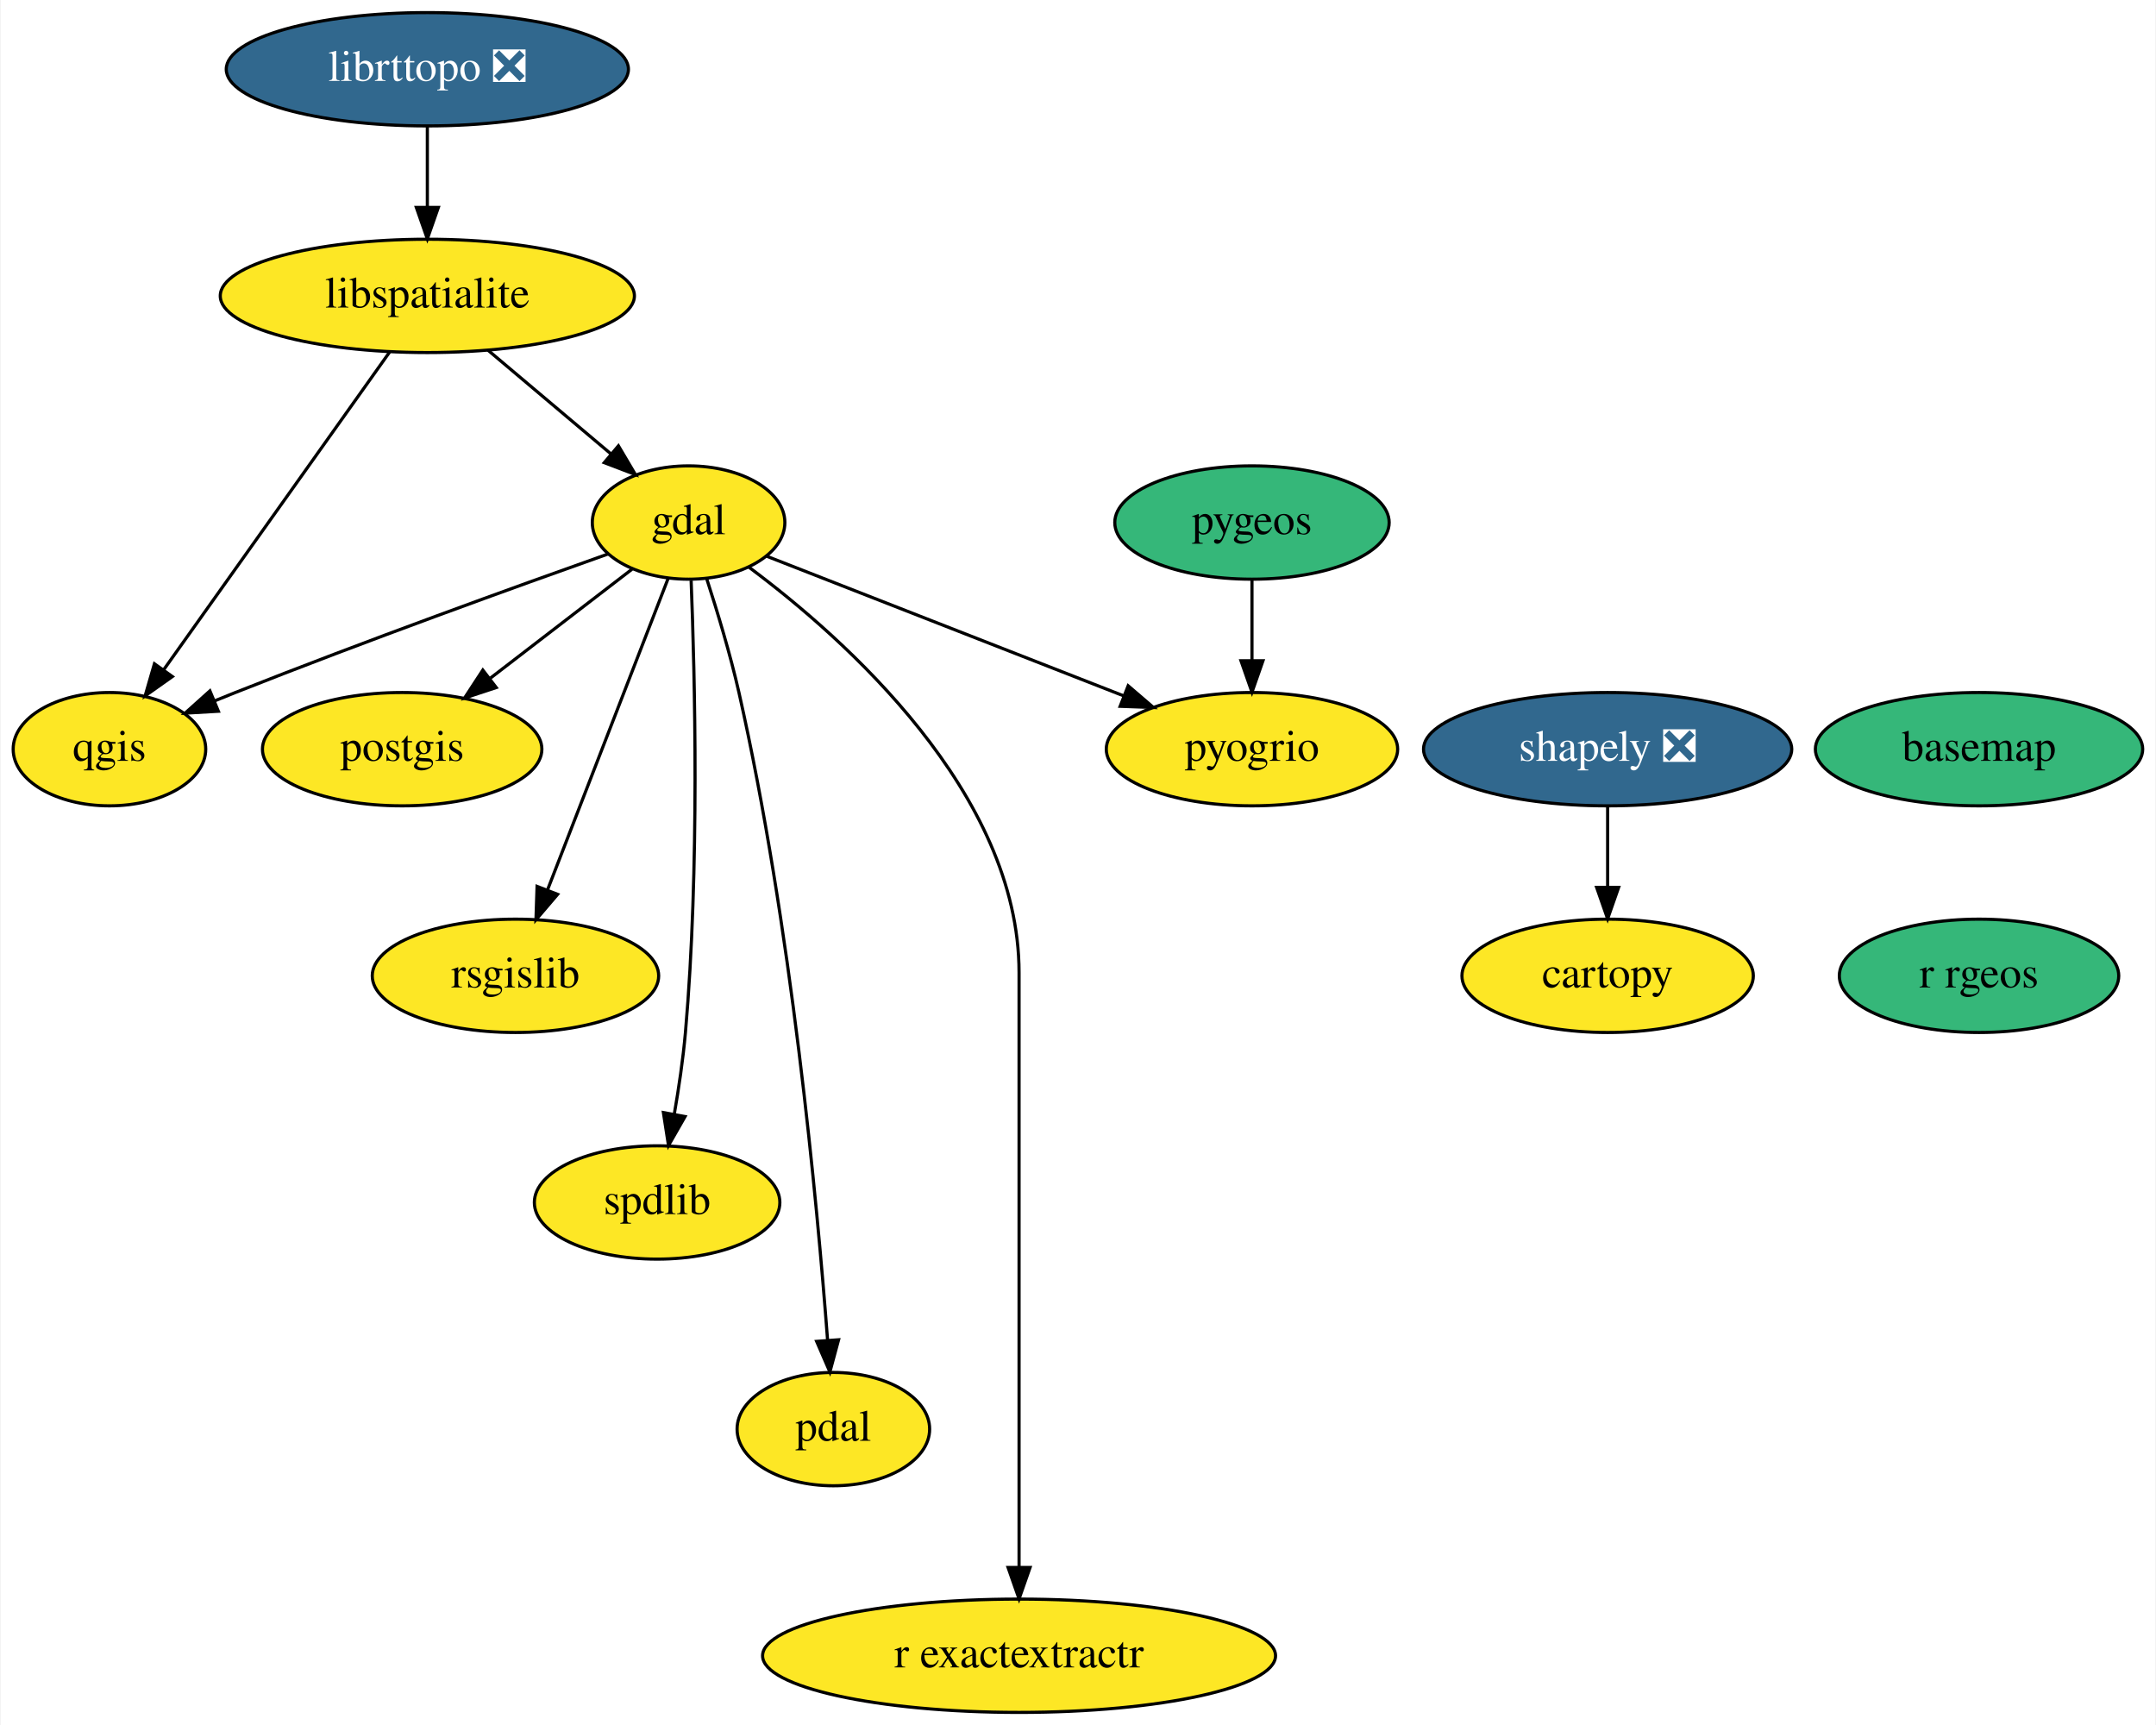
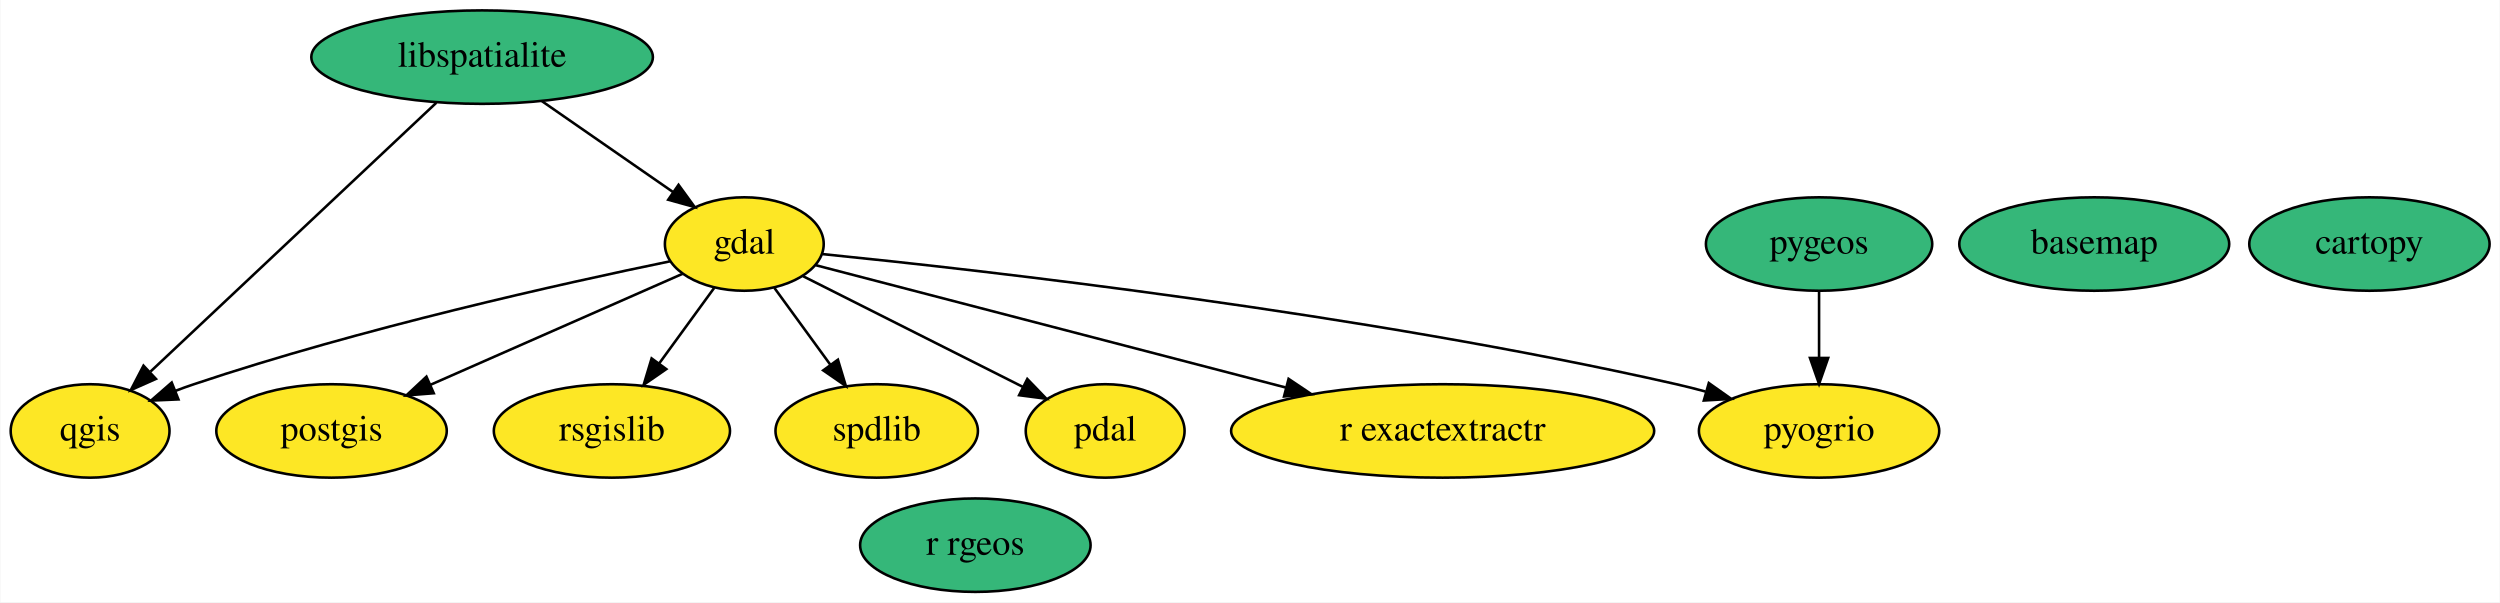
- <svg xmlns="http://www.w3.org/2000/svg" xmlns:xlink="http://www.w3.org/1999/xlink" width="685pt" height="548pt" viewBox="0.00 0.00 684.55 548.00">
-   <g id="graph0" class="graph" transform="scale(1 1) rotate(0) translate(4 544)">
-     <polygon fill="white" stroke="transparent" points="-4,4 -4,-544 680.55,-544 680.55,4 -4,4" />
+ <svg xmlns="http://www.w3.org/2000/svg" xmlns:xlink="http://www.w3.org/1999/xlink" width="963pt" height="232pt" viewBox="0.00 0.00 962.69 232.00">
+   <g id="graph0" class="graph" transform="scale(1 1) rotate(0) translate(4 228)">
+     <polygon fill="white" stroke="transparent" points="-4,4 -4,-228 958.69,-228 958.69,4 -4,4" />
    <g id="node1" class="node">
      <g id="a_node1">
        <a xlink:href="https://github.com/conda-forge/basemap-feedstock" xlink:title="basemap">
-           <ellipse fill="#35b779" stroke="black" cx="624.55" cy="-306" rx="52" ry="18" />
-           <text text-anchor="middle" x="624.55" y="-302.3" font-family="Times,serif" font-size="14.00">basemap</text>
+           <ellipse fill="#35b779" stroke="black" cx="802.55" cy="-134" rx="51.99" ry="18" />
+           <text text-anchor="middle" x="802.55" y="-130.3" font-family="Times,serif" font-size="14.00">basemap</text>
        </a>
      </g>
    </g>
    <g id="node2" class="node">
      <g id="a_node2">
-         <a xlink:href="https://github.com/conda-forge/r-rgeos-feedstock" xlink:title="r rgeos">
-           <ellipse fill="#35b779" stroke="black" cx="624.55" cy="-234" rx="44.39" ry="18" />
-           <text text-anchor="middle" x="624.55" y="-230.3" font-family="Times,serif" font-size="14.00">r rgeos</text>
+         <a xlink:href="https://github.com/conda-forge/cartopy-feedstock" xlink:title="cartopy">
+           <ellipse fill="#35b779" stroke="black" cx="908.55" cy="-134" rx="46.29" ry="18" />
+           <text text-anchor="middle" x="908.55" y="-130.3" font-family="Times,serif" font-size="14.00">cartopy</text>
        </a>
      </g>
    </g>
    <g id="node3" class="node">
      <g id="a_node3">
-         <a xlink:href="https://github.com/conda-forge/cartopy-feedstock" xlink:title="cartopy">
-           <ellipse fill="#fde725" stroke="black" cx="506.55" cy="-234" rx="46.29" ry="18" />
-           <text text-anchor="middle" x="506.55" y="-230.3" font-family="Times,serif" font-size="14.00">cartopy</text>
-         </a>
-       </g>
-     </g>
-     <g id="node4" class="node">
-       <g id="a_node4">
        <a xlink:href="https://github.com/conda-forge/gdal-feedstock" xlink:title="gdal">
-           <ellipse fill="#fde725" stroke="black" cx="214.55" cy="-378" rx="30.59" ry="18" />
-           <text text-anchor="middle" x="214.55" y="-374.3" font-family="Times,serif" font-size="14.00">gdal</text>
+           <ellipse fill="#fde725" stroke="black" cx="282.55" cy="-134" rx="30.59" ry="18" />
+           <text text-anchor="middle" x="282.55" y="-130.3" font-family="Times,serif" font-size="14.00">gdal</text>
        </a>
      </g>
    </g>
    <g id="node5" class="node">
      <g id="a_node5">
        <a xlink:href="https://github.com/conda-forge/postgis-feedstock" xlink:title="postgis">
-           <ellipse fill="#fde725" stroke="black" cx="123.55" cy="-306" rx="44.39" ry="18" />
-           <text text-anchor="middle" x="123.55" y="-302.3" font-family="Times,serif" font-size="14.00">postgis</text>
+           <ellipse fill="#fde725" stroke="black" cx="123.55" cy="-62" rx="44.39" ry="18" />
+           <text text-anchor="middle" x="123.55" y="-58.3" font-family="Times,serif" font-size="14.00">postgis</text>
        </a>
      </g>
    </g>
    <g id="edge2" class="edge">
-       <path fill="none" stroke="black" d="M196.57,-363.17C183.75,-353.31 166.27,-339.86 151.62,-328.6" />
-       <polygon fill="black" stroke="black" points="153.44,-325.58 143.38,-322.26 149.18,-331.13 153.44,-325.58" />
+       <path fill="none" stroke="black" d="M258.74,-122.52C233.1,-111.23 191.93,-93.11 161.75,-79.82" />
+       <polygon fill="black" stroke="black" points="162.93,-76.52 152.37,-75.69 160.11,-82.92 162.93,-76.52" />
    </g>
    <g id="node6" class="node">
      <g id="a_node6">
        <a xlink:href="https://github.com/conda-forge/qgis-feedstock" xlink:title="qgis">
-           <ellipse fill="#fde725" stroke="black" cx="30.55" cy="-306" rx="30.59" ry="18" />
-           <text text-anchor="middle" x="30.55" y="-302.3" font-family="Times,serif" font-size="14.00">qgis</text>
+           <ellipse fill="#fde725" stroke="black" cx="30.55" cy="-62" rx="30.59" ry="18" />
+           <text text-anchor="middle" x="30.55" y="-58.3" font-family="Times,serif" font-size="14.00">qgis</text>
+         </a>
+       </g>
+     </g>
+     <g id="edge4" class="edge">
+       <path fill="none" stroke="black" d="M254.02,-127.36C212.93,-118.9 134.94,-101.58 70.55,-80 68.17,-79.2 65.73,-78.33 63.3,-77.4" />
+       <polygon fill="black" stroke="black" points="64.58,-74.15 54,-73.69 61.99,-80.65 64.58,-74.15" />
+     </g>
+     <g id="node7" class="node">
+       <g id="a_node7">
+         <a xlink:href="https://github.com/conda-forge/rsgislib-feedstock" xlink:title="rsgislib">
+           <ellipse fill="#fde725" stroke="black" cx="231.55" cy="-62" rx="45.49" ry="18" />
+           <text text-anchor="middle" x="231.55" y="-58.3" font-family="Times,serif" font-size="14.00">rsgislib</text>
+         </a>
+       </g>
+     </g>
+     <g id="edge5" class="edge">
+       <path fill="none" stroke="black" d="M270.97,-117.12C264.7,-108.51 256.8,-97.67 249.73,-87.96" />
+       <polygon fill="black" stroke="black" points="252.5,-85.82 243.79,-79.8 246.85,-89.94 252.5,-85.82" />
+     </g>
+     <g id="node9" class="node">
+       <g id="a_node9">
+         <a xlink:href="https://github.com/conda-forge/spdlib-feedstock" xlink:title="spdlib">
+           <ellipse fill="#fde725" stroke="black" cx="333.55" cy="-62" rx="38.99" ry="18" />
+           <text text-anchor="middle" x="333.55" y="-58.3" font-family="Times,serif" font-size="14.00">spdlib</text>
+         </a>
+       </g>
+     </g>
+     <g id="edge6" class="edge">
+       <path fill="none" stroke="black" d="M294.12,-117.12C300.48,-108.38 308.52,-97.35 315.67,-87.54" />
+       <polygon fill="black" stroke="black" points="318.61,-89.45 321.67,-79.31 312.95,-85.33 318.61,-89.45" />
+     </g>
+     <g id="node10" class="node">
+       <g id="a_node10">
+         <a xlink:href="https://github.com/conda-forge/pdal-feedstock" xlink:title="pdal">
+           <ellipse fill="#fde725" stroke="black" cx="421.55" cy="-62" rx="30.59" ry="18" />
+           <text text-anchor="middle" x="421.55" y="-58.3" font-family="Times,serif" font-size="14.00">pdal</text>
+         </a>
+       </g>
+     </g>
+     <g id="edge1" class="edge">
+       <path fill="none" stroke="black" d="M305.19,-121.6C328.21,-110 364.07,-91.95 389.9,-78.94" />
+       <polygon fill="black" stroke="black" points="391.56,-82.02 398.91,-74.4 388.41,-75.77 391.56,-82.02" />
+     </g>
+     <g id="node12" class="node">
+       <g id="a_node12">
+         <a xlink:href="https://github.com/conda-forge/r-exactextractr-feedstock" xlink:title="r exactextractr">
+           <ellipse fill="#fde725" stroke="black" cx="551.55" cy="-62" rx="81.49" ry="18" />
+           <text text-anchor="middle" x="551.55" y="-58.3" font-family="Times,serif" font-size="14.00">r exactextractr</text>
+         </a>
+       </g>
+     </g>
+     <g id="edge7" class="edge">
+       <path fill="none" stroke="black" d="M310.07,-125.84C352.39,-114.83 434.46,-93.47 491.1,-78.73" />
+       <polygon fill="black" stroke="black" points="492.21,-82.06 501.01,-76.15 490.45,-75.28 492.21,-82.06" />
+     </g>
+     <g id="node13" class="node">
+       <g id="a_node13">
+         <a xlink:href="https://github.com/conda-forge/pyogrio-feedstock" xlink:title="pyogrio">
+           <ellipse fill="#fde725" stroke="black" cx="696.55" cy="-62" rx="46.29" ry="18" />
+           <text text-anchor="middle" x="696.55" y="-58.3" font-family="Times,serif" font-size="14.00">pyogrio</text>
        </a>
      </g>
    </g>
    <g id="edge3" class="edge">
-       <path fill="none" stroke="black" d="M188.91,-367.99C160,-357.74 111.66,-340.29 70.55,-324 68.36,-323.13 66.11,-322.22 63.84,-321.3" />
-       <polygon fill="black" stroke="black" points="65.16,-318.05 54.58,-317.44 62.47,-324.52 65.16,-318.05" />
+       <path fill="none" stroke="black" d="M312.62,-130.13C374.66,-123.88 521.13,-107.33 641.55,-80 645.22,-79.17 649.01,-78.21 652.8,-77.18" />
+       <polygon fill="black" stroke="black" points="654.08,-80.45 662.73,-74.34 652.16,-73.72 654.08,-80.45" />
    </g>
-     <g id="node7" class="node">
-       <g id="a_node7">
-         <a xlink:href="https://github.com/conda-forge/rsgislib-feedstock" xlink:title="rsgislib">
-           <ellipse fill="#fde725" stroke="black" cx="159.55" cy="-234" rx="45.5" ry="18" />
-           <text text-anchor="middle" x="159.55" y="-230.3" font-family="Times,serif" font-size="14.00">rsgislib</text>
-         </a>
-       </g>
-     </g>
-     <g id="edge4" class="edge">
-       <path fill="none" stroke="black" d="M208.02,-360.15C198.55,-335.71 180.92,-290.17 169.73,-261.29" />
-       <polygon fill="black" stroke="black" points="172.94,-259.89 166.06,-251.82 166.41,-262.41 172.94,-259.89" />
-     </g>
-     <g id="node8" class="node">
-       <g id="a_node8">
-         <a xlink:href="https://github.com/conda-forge/spdlib-feedstock" xlink:title="spdlib">
-           <ellipse fill="#fde725" stroke="black" cx="204.55" cy="-162" rx="39" ry="18" />
-           <text text-anchor="middle" x="204.55" y="-158.3" font-family="Times,serif" font-size="14.00">spdlib</text>
-         </a>
-       </g>
-     </g>
-     <g id="edge5" class="edge">
-       <path fill="none" stroke="black" d="M215.36,-359.56C216.54,-329.98 218.1,-268.07 213.55,-216 212.8,-207.5 211.44,-198.31 210,-190.02" />
-       <polygon fill="black" stroke="black" points="213.43,-189.29 208.17,-180.09 206.55,-190.56 213.43,-189.29" />
-     </g>
-     <g id="node9" class="node">
-       <g id="a_node9">
-         <a xlink:href="https://github.com/conda-forge/pdal-feedstock" xlink:title="pdal">
-           <ellipse fill="#fde725" stroke="black" cx="260.55" cy="-90" rx="30.59" ry="18" />
-           <text text-anchor="middle" x="260.55" y="-86.3" font-family="Times,serif" font-size="14.00">pdal</text>
-         </a>
-       </g>
-     </g>
-     <g id="edge6" class="edge">
-       <path fill="none" stroke="black" d="M220.36,-359.98C223.71,-349.66 227.79,-336.19 230.55,-324 247.13,-250.65 255.39,-162.1 258.71,-118.29" />
-       <polygon fill="black" stroke="black" points="262.21,-118.38 259.45,-108.15 255.23,-117.87 262.21,-118.38" />
-     </g>
-     <g id="node10" class="node">
-       <g id="a_node10">
-         <a xlink:href="https://github.com/conda-forge/r-exactextractr-feedstock" xlink:title="r exactextractr">
-           <ellipse fill="#fde725" stroke="black" cx="319.55" cy="-18" rx="81.49" ry="18" />
-           <text text-anchor="middle" x="319.55" y="-14.3" font-family="Times,serif" font-size="14.00">r exactextractr</text>
-         </a>
-       </g>
-     </g>
-     <g id="edge7" class="edge">
-       <path fill="none" stroke="black" d="M233.81,-363.75C264.12,-341.15 319.55,-292.03 319.55,-235 319.55,-235 319.55,-235 319.55,-161 319.55,-121 319.55,-74.65 319.55,-46.08" />
-       <polygon fill="black" stroke="black" points="323.05,-46.05 319.55,-36.05 316.05,-46.05 323.05,-46.05" />
-     </g>
-     <g id="node11" class="node">
-       <g id="a_node11">
-         <a xlink:href="https://github.com/conda-forge/pyogrio-feedstock" xlink:title="pyogrio">
-           <ellipse fill="#fde725" stroke="black" cx="393.55" cy="-306" rx="46.29" ry="18" />
-           <text text-anchor="middle" x="393.55" y="-302.3" font-family="Times,serif" font-size="14.00">pyogrio</text>
+     <g id="node4" class="node">
+       <g id="a_node4">
+         <a xlink:href="https://github.com/conda-forge/libspatialite-feedstock" xlink:title="libspatialite">
+           <ellipse fill="#35b779" stroke="black" cx="181.55" cy="-206" rx="65.79" ry="18" />
+           <text text-anchor="middle" x="181.55" y="-202.3" font-family="Times,serif" font-size="14.00">libspatialite</text>
        </a>
      </g>
    </g>
    <g id="edge8" class="edge">
-       <path fill="none" stroke="black" d="M239.44,-367.27C268.76,-355.8 317.91,-336.58 352.81,-322.93" />
-       <polygon fill="black" stroke="black" points="354.21,-326.14 362.25,-319.24 351.66,-319.62 354.21,-326.14" />
+       <path fill="none" stroke="black" d="M204.47,-189.12C219.49,-178.7 239.22,-165.03 255.09,-154.03" />
+       <polygon fill="black" stroke="black" points="257.22,-156.81 263.45,-148.24 253.24,-151.06 257.22,-156.81" />
    </g>
-     <g id="node12" class="node">
-       <g id="a_node12">
-         <a xlink:href="https://github.com/conda-forge/libspatialite-feedstock" xlink:title="libspatialite">
-           <ellipse fill="#fde725" stroke="black" cx="131.55" cy="-450" rx="65.79" ry="18" />
-           <text text-anchor="middle" x="131.55" y="-446.3" font-family="Times,serif" font-size="14.00">libspatialite</text>
+     <g id="edge9" class="edge">
+       <path fill="none" stroke="black" d="M163.93,-188.43C136.65,-162.78 84.17,-113.43 53.81,-84.87" />
+       <polygon fill="black" stroke="black" points="55.91,-82.05 46.23,-77.75 51.12,-87.15 55.91,-82.05" />
+     </g>
+     <g id="node8" class="node">
+       <g id="a_node8">
+         <a xlink:href="https://github.com/conda-forge/r-rgeos-feedstock" xlink:title="r rgeos">
+           <ellipse fill="#35b779" stroke="black" cx="371.55" cy="-18" rx="44.39" ry="18" />
+           <text text-anchor="middle" x="371.55" y="-14.3" font-family="Times,serif" font-size="14.00">r rgeos</text>
        </a>
      </g>
    </g>
-     <g id="edge9" class="edge">
-       <path fill="none" stroke="black" d="M150.8,-432.76C162.43,-422.96 177.36,-410.36 189.85,-399.83" />
-       <polygon fill="black" stroke="black" points="192.26,-402.37 197.65,-393.25 187.75,-397.02 192.26,-402.37" />
-     </g>
-     <g id="edge10" class="edge">
-       <path fill="none" stroke="black" d="M119.56,-432.15C101.76,-407.12 68.23,-359.97 47.79,-331.24" />
-       <polygon fill="black" stroke="black" points="50.54,-329.07 41.89,-322.95 44.84,-333.13 50.54,-329.07" />
-     </g>
-     <g id="node13" class="node">
-       <g id="a_node13">
-         <a xlink:href="https://github.com/conda-forge/shapely-feedstock/pull/80" xlink:title="shapely ❎">
-           <ellipse fill="#31688e" stroke="black" cx="506.55" cy="-306" rx="58.5" ry="18" />
-           <text text-anchor="middle" x="506.55" y="-302.3" font-family="Times,serif" font-size="14.00" fill="white">shapely ❎</text>
+     <g id="node11" class="node">
+       <g id="a_node11">
+         <a xlink:href="https://github.com/conda-forge/pygeos-feedstock" xlink:title="pygeos">
+           <ellipse fill="#35b779" stroke="black" cx="696.55" cy="-134" rx="43.59" ry="18" />
+           <text text-anchor="middle" x="696.55" y="-130.3" font-family="Times,serif" font-size="14.00">pygeos</text>
        </a>
      </g>
    </g>
-     <g id="edge11" class="edge">
-       <path fill="none" stroke="black" d="M506.55,-287.7C506.55,-279.98 506.55,-270.71 506.55,-262.11" />
-       <polygon fill="black" stroke="black" points="510.05,-262.1 506.55,-252.1 503.05,-262.1 510.05,-262.1" />
-     </g>
-     <g id="node14" class="node">
-       <g id="a_node14">
-         <a xlink:href="https://github.com/conda-forge/pygeos-feedstock" xlink:title="pygeos">
-           <ellipse fill="#35b779" stroke="black" cx="393.55" cy="-378" rx="43.59" ry="18" />
-           <text text-anchor="middle" x="393.55" y="-374.3" font-family="Times,serif" font-size="14.00">pygeos</text>
-         </a>
-       </g>
-     </g>
-     <g id="edge12" class="edge">
-       <path fill="none" stroke="black" d="M393.55,-359.7C393.55,-351.98 393.55,-342.71 393.55,-334.11" />
-       <polygon fill="black" stroke="black" points="397.05,-334.1 393.55,-324.1 390.05,-334.1 397.05,-334.1" />
-     </g>
-     <g id="node15" class="node">
-       <g id="a_node15">
-         <a xlink:href="https://github.com/conda-forge/librttopo-feedstock/pull/7" xlink:title="librttopo ❎">
-           <ellipse fill="#31688e" stroke="black" cx="131.55" cy="-522" rx="63.89" ry="18" />
-           <text text-anchor="middle" x="131.55" y="-518.3" font-family="Times,serif" font-size="14.00" fill="white">librttopo ❎</text>
-         </a>
-       </g>
-     </g>
-     <g id="edge13" class="edge">
-       <path fill="none" stroke="black" d="M131.55,-503.7C131.55,-495.98 131.55,-486.71 131.55,-478.11" />
-       <polygon fill="black" stroke="black" points="135.05,-478.1 131.55,-468.1 128.05,-478.1 135.05,-478.1" />
+     <g id="edge10" class="edge">
+       <path fill="none" stroke="black" d="M696.55,-115.7C696.55,-107.98 696.55,-98.71 696.55,-90.11" />
+       <polygon fill="black" stroke="black" points="700.05,-90.1 696.55,-80.1 693.05,-90.1 700.05,-90.1" />
    </g>
  </g>
</svg>
